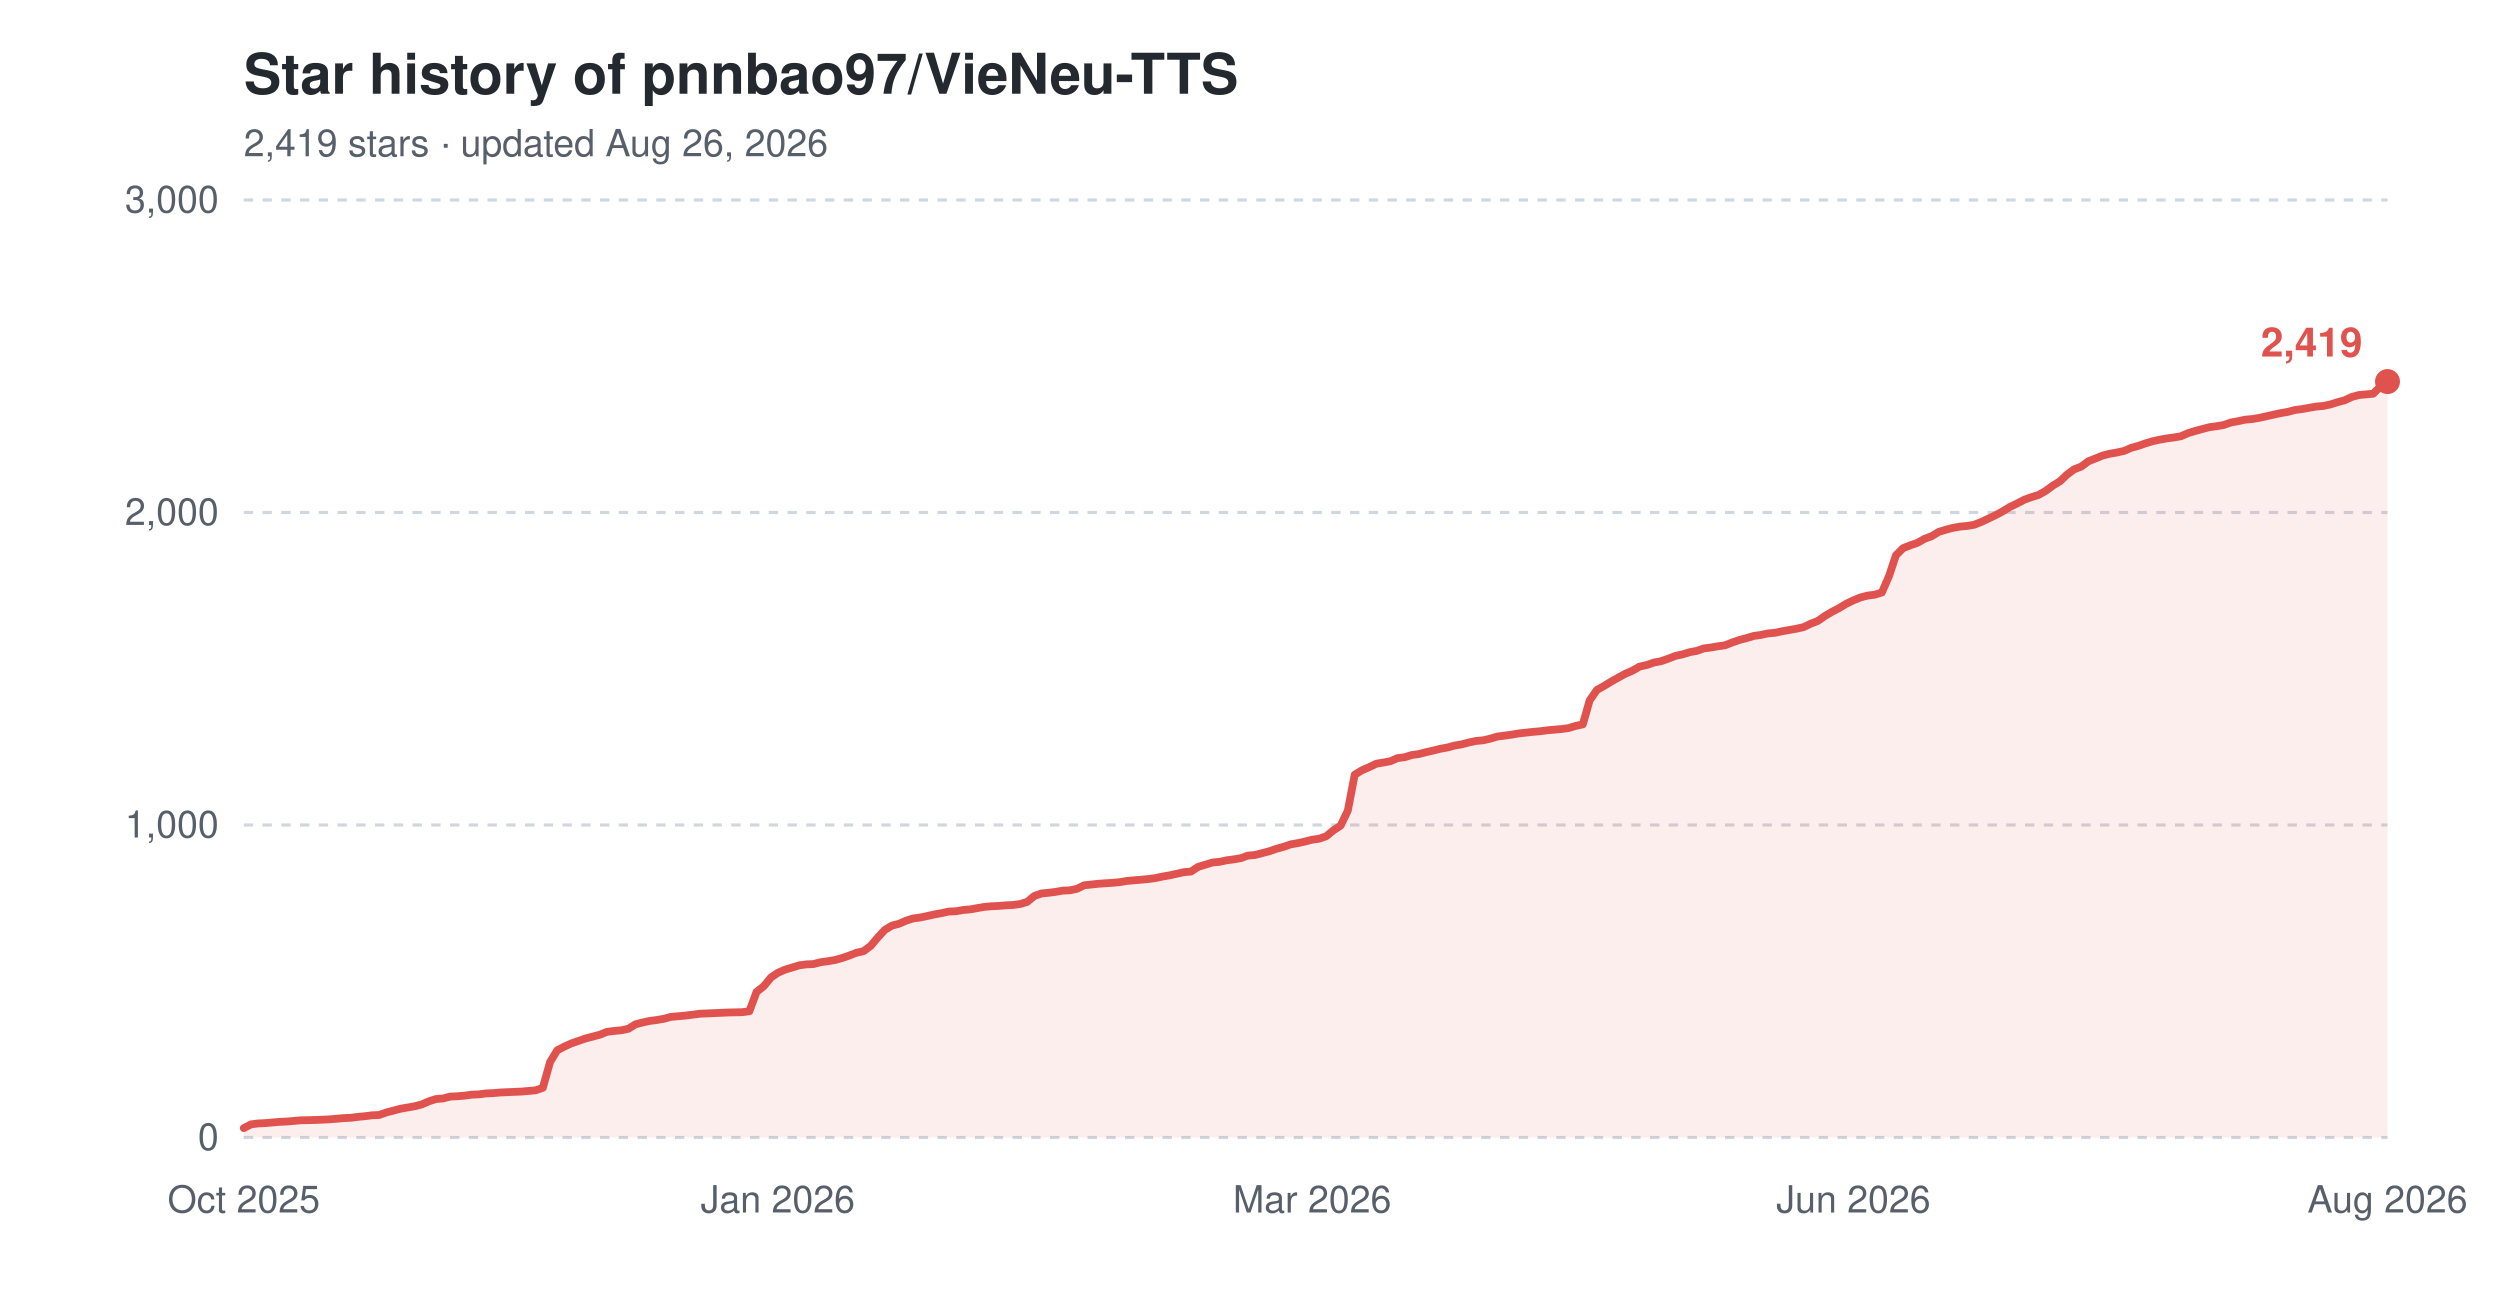
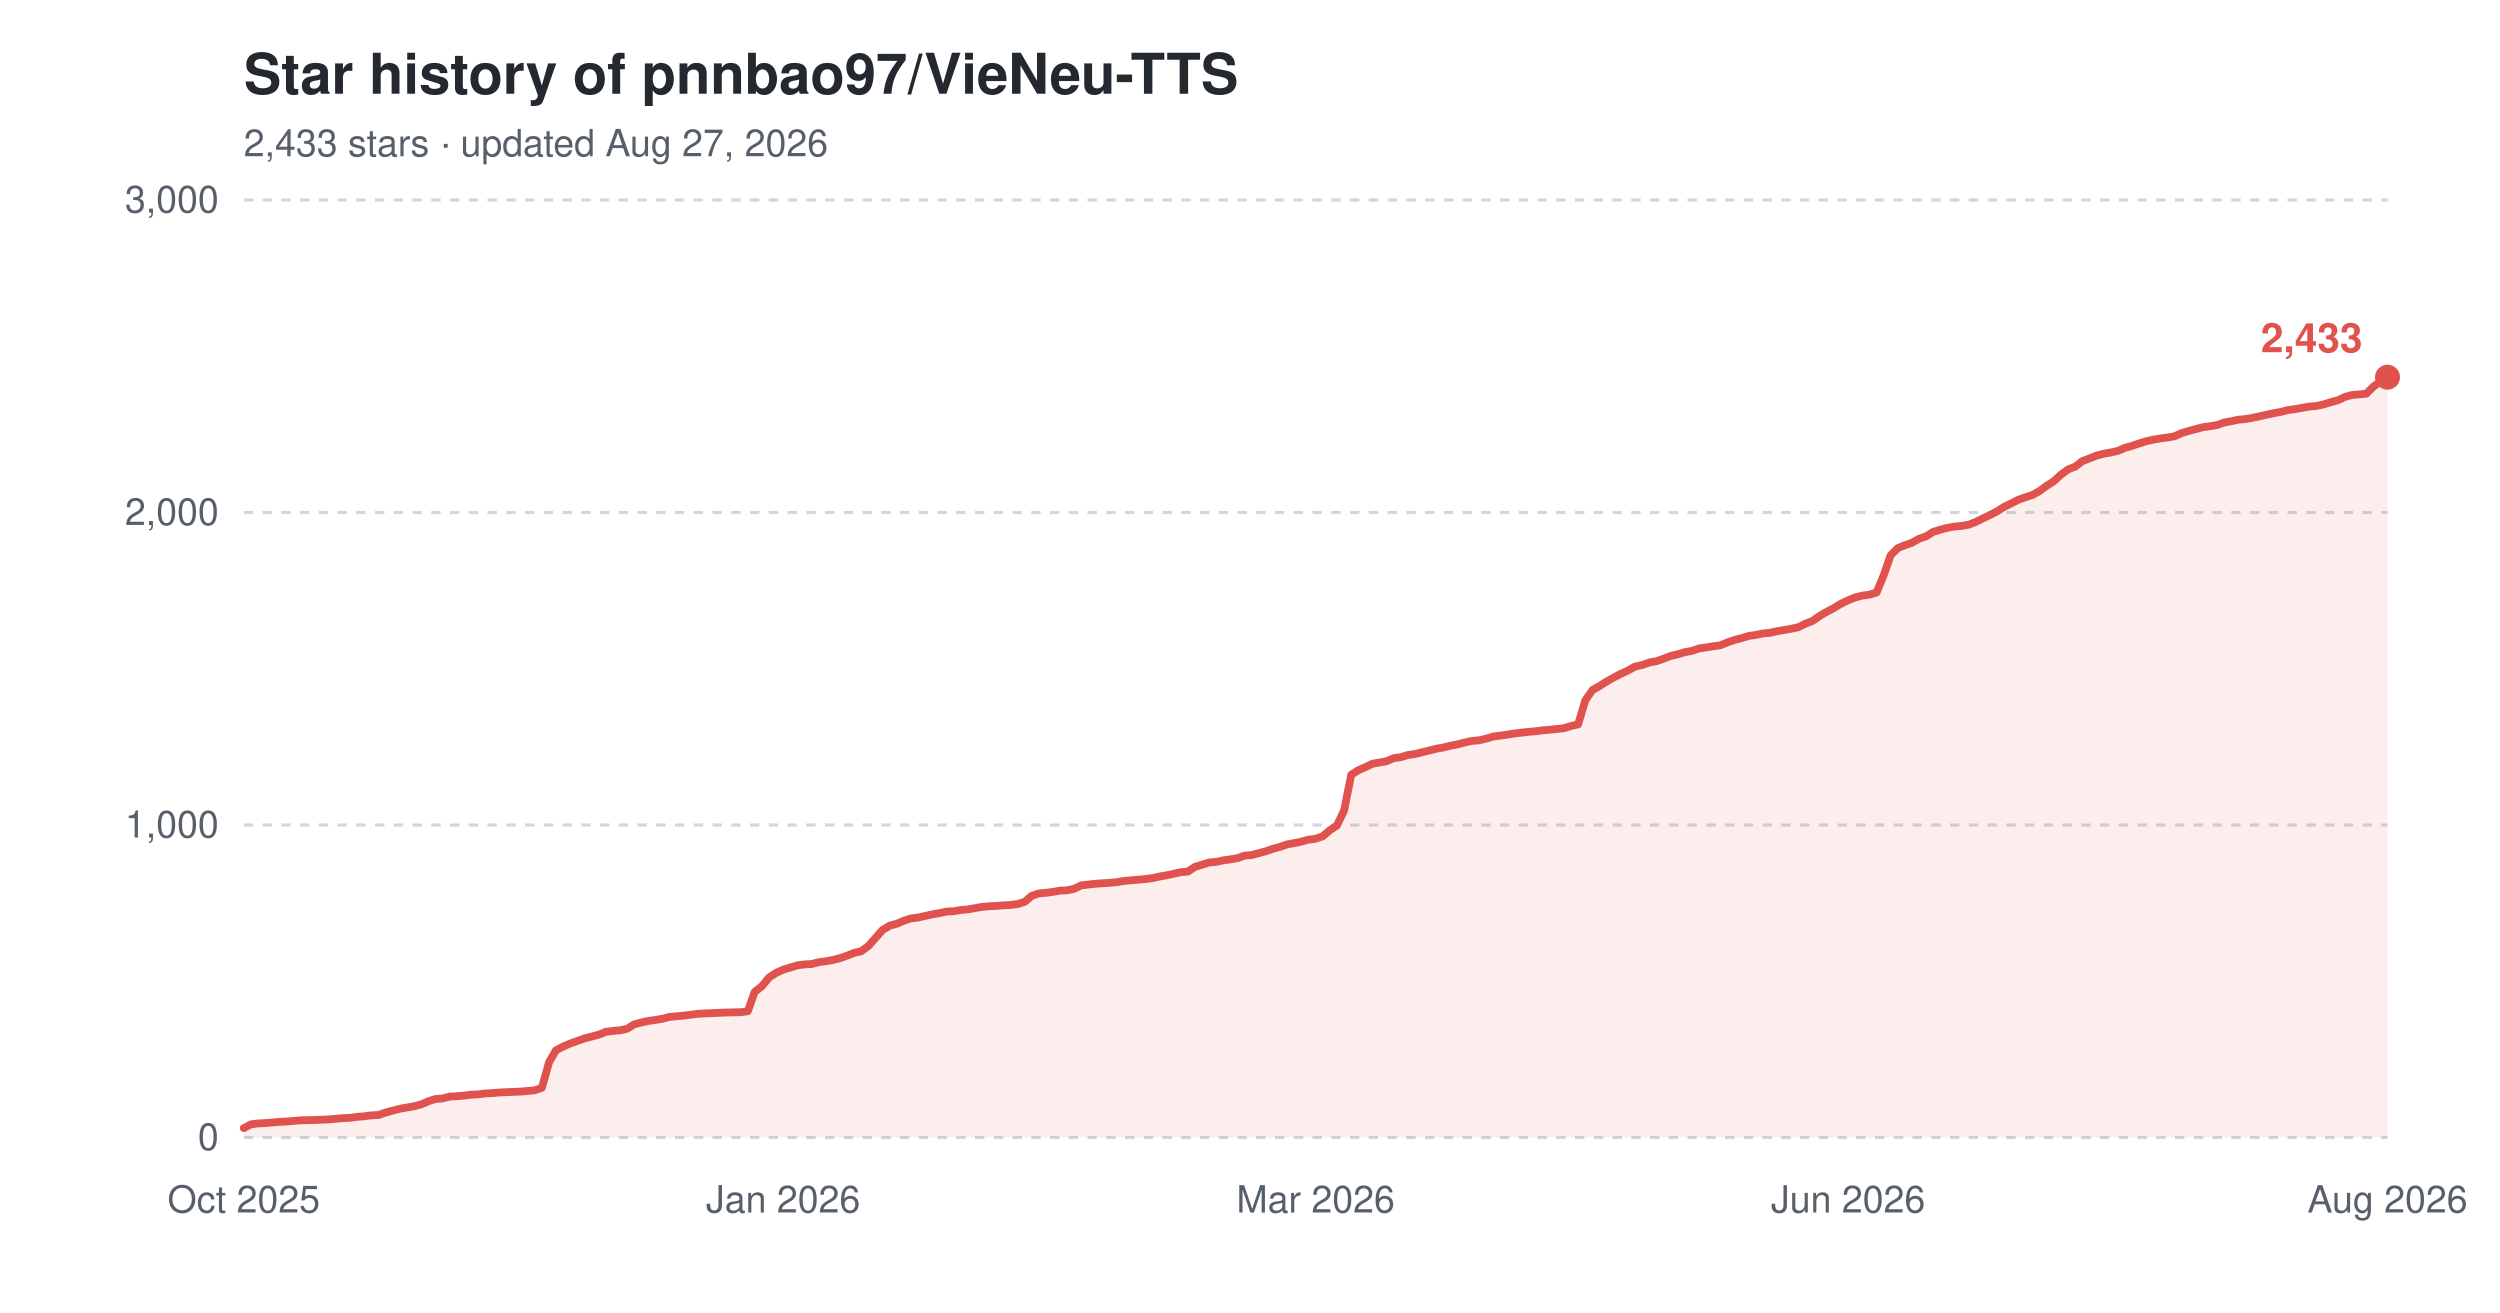
<svg xmlns="http://www.w3.org/2000/svg" width="800" height="420" viewBox="0 0 800 420" role="img" aria-label="Star history of pnnbao97/VieNeu-TTS">
  <text x="78" y="30" font-family="-apple-system,'Segoe UI',Helvetica,Arial,sans-serif" font-size="18" font-weight="600" fill="#24292f">Star history of pnnbao97/VieNeu-TTS</text>
-   <text x="78" y="50" font-family="-apple-system,'Segoe UI',Helvetica,Arial,sans-serif" font-size="12" fill="#57606a">2,419 stars · updated Aug 26, 2026</text>
+   <text x="78" y="50" font-family="-apple-system,'Segoe UI',Helvetica,Arial,sans-serif" font-size="12" fill="#57606a">2,433 stars · updated Aug 27, 2026</text>
  <line x1="78" y1="364.0" x2="764" y2="364.0" stroke="#d0d7de" stroke-width="1" stroke-dasharray="3,3" />
  <text x="70" y="368.0" font-family="-apple-system,'Segoe UI',Helvetica,Arial,sans-serif" font-size="12" text-anchor="end" fill="#57606a">0</text>
  <line x1="78" y1="264.0" x2="764" y2="264.0" stroke="#d0d7de" stroke-width="1" stroke-dasharray="3,3" />
  <text x="70" y="268.0" font-family="-apple-system,'Segoe UI',Helvetica,Arial,sans-serif" font-size="12" text-anchor="end" fill="#57606a">1,000</text>
  <line x1="78" y1="164.0" x2="764" y2="164.0" stroke="#d0d7de" stroke-width="1" stroke-dasharray="3,3" />
  <text x="70" y="168.0" font-family="-apple-system,'Segoe UI',Helvetica,Arial,sans-serif" font-size="12" text-anchor="end" fill="#57606a">2,000</text>
  <line x1="78" y1="64.0" x2="764" y2="64.0" stroke="#d0d7de" stroke-width="1" stroke-dasharray="3,3" />
  <text x="70" y="68.0" font-family="-apple-system,'Segoe UI',Helvetica,Arial,sans-serif" font-size="12" text-anchor="end" fill="#57606a">3,000</text>
  <text x="78.0" y="388" font-family="-apple-system,'Segoe UI',Helvetica,Arial,sans-serif" font-size="12" text-anchor="middle" fill="#57606a">Oct 2025</text>
-   <text x="248.9" y="388" font-family="-apple-system,'Segoe UI',Helvetica,Arial,sans-serif" font-size="12" text-anchor="middle" fill="#57606a">Jan 2026</text>
-   <text x="419.9" y="388" font-family="-apple-system,'Segoe UI',Helvetica,Arial,sans-serif" font-size="12" text-anchor="middle" fill="#57606a">Mar 2026</text>
-   <text x="593.1" y="388" font-family="-apple-system,'Segoe UI',Helvetica,Arial,sans-serif" font-size="12" text-anchor="middle" fill="#57606a">Jun 2026</text>
+   <text x="250.6" y="388" font-family="-apple-system,'Segoe UI',Helvetica,Arial,sans-serif" font-size="12" text-anchor="middle" fill="#57606a">Jan 2026</text>
+   <text x="421.0" y="388" font-family="-apple-system,'Segoe UI',Helvetica,Arial,sans-serif" font-size="12" text-anchor="middle" fill="#57606a">Mar 2026</text>
+   <text x="591.4" y="388" font-family="-apple-system,'Segoe UI',Helvetica,Arial,sans-serif" font-size="12" text-anchor="middle" fill="#57606a">Jun 2026</text>
  <text x="764.0" y="388" font-family="-apple-system,'Segoe UI',Helvetica,Arial,sans-serif" font-size="12" text-anchor="middle" fill="#57606a">Aug 2026</text>
-   <path d="M78.0,361.0 L80.3,359.8 L82.6,359.5 L84.8,359.4 L87.1,359.2 L89.4,359.0 L91.7,358.9 L94.0,358.7 L96.2,358.5 L100.8,358.4 L105.3,358.2 L107.6,358.0 L109.9,357.8 L112.2,357.7 L114.5,357.4 L116.7,357.2 L119.0,356.9 L121.3,356.8 L123.6,356.0 L125.9,355.4 L128.1,354.8 L130.4,354.4 L132.7,354.0 L135.0,353.4 L137.3,352.4 L139.5,351.7 L141.8,351.5 L144.1,350.9 L146.4,350.8 L148.7,350.6 L150.9,350.3 L153.2,350.2 L155.5,349.9 L157.8,349.8 L160.0,349.6 L166.9,349.3 L169.2,349.1 L171.4,348.9 L173.7,348.1 L176.0,339.9 L178.3,336.1 L180.6,334.9 L182.8,333.9 L185.1,333.1 L187.4,332.3 L189.7,331.7 L192.0,331.1 L194.2,330.2 L196.5,329.9 L198.8,329.7 L201.1,329.2 L203.3,327.8 L205.6,327.2 L207.9,326.7 L210.2,326.4 L212.5,326.0 L214.7,325.4 L217.0,325.2 L219.3,325.0 L221.6,324.7 L223.9,324.4 L226.1,324.3 L228.4,324.2 L233.0,324.0 L237.5,323.9 L239.8,323.6 L242.1,317.4 L244.4,315.6 L246.7,312.8 L248.9,311.3 L251.2,310.3 L253.5,309.6 L255.8,308.9 L258.0,308.6 L260.3,308.5 L262.6,307.9 L264.9,307.6 L267.2,307.2 L269.4,306.6 L271.7,305.8 L274.0,304.9 L276.3,304.4 L278.6,302.7 L280.8,300.1 L283.1,297.6 L285.4,296.2 L287.7,295.6 L290.0,294.6 L292.2,293.9 L294.5,293.6 L296.8,293.1 L299.1,292.6 L301.3,292.2 L303.6,291.7 L305.9,291.6 L308.2,291.2 L310.5,291.0 L312.7,290.6 L315.0,290.2 L317.3,290.0 L319.6,289.9 L321.9,289.7 L324.1,289.6 L326.4,289.3 L328.7,288.6 L331.0,286.7 L333.3,285.9 L335.5,285.7 L337.8,285.4 L340.1,285.0 L342.4,284.9 L344.7,284.4 L346.9,283.3 L351.5,282.8 L356.0,282.5 L358.3,282.3 L360.6,281.9 L362.9,281.7 L365.2,281.5 L367.4,281.3 L369.7,281.0 L372.0,280.5 L374.3,280.1 L376.6,279.6 L378.8,279.1 L381.1,278.9 L383.4,277.4 L385.7,276.7 L388.0,276.0 L390.2,275.8 L392.5,275.3 L394.8,275.0 L397.1,274.6 L399.3,273.8 L401.6,273.6 L403.9,273.0 L406.2,272.4 L408.5,271.6 L410.7,271.0 L413.0,270.2 L415.3,269.8 L417.6,269.3 L419.9,268.7 L422.1,268.4 L424.4,267.6 L426.7,265.7 L429.0,264.2 L431.3,259.4 L433.5,247.9 L435.8,246.5 L438.1,245.5 L440.4,244.4 L442.7,244.0 L444.9,243.6 L447.2,242.6 L449.5,242.3 L451.8,241.6 L454.0,241.3 L456.3,240.7 L458.6,240.2 L460.9,239.6 L463.2,239.2 L465.4,238.6 L467.7,238.2 L470.0,237.6 L472.3,237.1 L474.6,236.9 L476.8,236.4 L479.1,235.7 L481.4,235.4 L483.7,235.1 L486.0,234.7 L490.5,234.2 L492.8,234.0 L495.1,233.7 L497.3,233.5 L499.6,233.3 L501.9,233.0 L504.2,232.3 L506.5,231.8 L508.7,224.1 L511.0,220.8 L513.3,219.5 L515.6,218.1 L517.9,216.8 L520.1,215.6 L522.4,214.6 L524.7,213.3 L527.0,212.8 L529.3,212.0 L531.5,211.6 L533.8,210.8 L536.1,209.9 L538.4,209.4 L540.7,208.7 L542.9,208.3 L545.2,207.5 L547.5,207.2 L549.8,206.8 L552.0,206.5 L554.3,205.6 L556.6,204.8 L558.9,204.2 L561.2,203.5 L563.4,203.2 L565.7,202.7 L568.0,202.5 L570.3,202.0 L572.6,201.6 L574.8,201.2 L577.1,200.7 L579.4,199.6 L581.7,198.7 L584.0,197.1 L586.2,195.8 L588.5,194.6 L590.8,193.2 L593.1,192.1 L595.3,191.2 L597.6,190.6 L599.9,190.3 L602.2,189.6 L604.5,184.3 L606.7,177.7 L609.0,175.4 L611.3,174.5 L613.6,173.7 L615.9,172.4 L618.1,171.6 L620.4,170.2 L622.7,169.5 L625.0,168.9 L627.3,168.5 L629.5,168.3 L631.8,167.9 L634.1,167.0 L636.4,165.9 L638.7,164.8 L640.9,163.6 L643.2,162.2 L645.5,161.1 L647.8,159.9 L650.0,159.1 L652.3,158.4 L654.6,157.1 L656.9,155.4 L659.2,154.0 L661.4,151.9 L663.7,150.2 L666.0,149.3 L668.3,147.6 L670.6,146.7 L672.8,145.8 L675.1,145.2 L677.4,144.8 L679.7,144.3 L682.0,143.3 L684.2,142.7 L686.5,141.9 L688.8,141.2 L691.1,140.7 L693.3,140.3 L695.6,140.0 L697.9,139.6 L700.2,138.6 L702.5,137.9 L704.7,137.3 L707.0,136.7 L709.3,136.4 L711.6,136.0 L713.9,135.2 L716.1,134.8 L718.4,134.3 L720.7,134.1 L723.0,133.7 L725.3,133.2 L727.5,132.7 L729.8,132.2 L732.1,131.8 L734.4,131.2 L736.7,130.9 L738.9,130.5 L741.2,130.1 L743.5,129.9 L745.8,129.4 L748.0,128.7 L750.3,128.1 L752.6,127.0 L754.9,126.4 L757.2,126.2 L759.4,126.0 L761.7,123.7 L764.0,122.1 L764.0,364.0 L78.0,364.0 Z" fill="#e0524e" fill-opacity="0.10" />
-   <path d="M78.0,361.0 L80.3,359.8 L82.6,359.5 L84.8,359.4 L87.1,359.2 L89.4,359.0 L91.7,358.9 L94.0,358.7 L96.2,358.5 L100.8,358.4 L105.3,358.2 L107.6,358.0 L109.9,357.8 L112.2,357.7 L114.5,357.4 L116.7,357.2 L119.0,356.9 L121.3,356.8 L123.6,356.0 L125.9,355.4 L128.1,354.8 L130.4,354.4 L132.7,354.0 L135.0,353.4 L137.3,352.4 L139.5,351.7 L141.8,351.5 L144.1,350.9 L146.4,350.8 L148.7,350.6 L150.9,350.3 L153.2,350.2 L155.5,349.9 L157.8,349.8 L160.0,349.6 L166.9,349.3 L169.2,349.1 L171.4,348.9 L173.7,348.1 L176.0,339.9 L178.3,336.1 L180.6,334.9 L182.8,333.9 L185.1,333.1 L187.4,332.3 L189.7,331.7 L192.0,331.1 L194.2,330.2 L196.5,329.9 L198.8,329.7 L201.1,329.2 L203.3,327.8 L205.6,327.2 L207.9,326.7 L210.2,326.4 L212.5,326.0 L214.7,325.4 L217.0,325.2 L219.3,325.0 L221.6,324.7 L223.9,324.4 L226.1,324.3 L228.4,324.2 L233.0,324.0 L237.5,323.9 L239.8,323.6 L242.1,317.4 L244.4,315.6 L246.7,312.8 L248.9,311.3 L251.2,310.3 L253.5,309.6 L255.8,308.9 L258.0,308.6 L260.3,308.5 L262.6,307.9 L264.9,307.6 L267.2,307.2 L269.4,306.6 L271.7,305.8 L274.0,304.9 L276.3,304.4 L278.6,302.7 L280.8,300.1 L283.1,297.6 L285.4,296.2 L287.7,295.6 L290.0,294.6 L292.2,293.9 L294.5,293.6 L296.8,293.1 L299.1,292.6 L301.3,292.2 L303.6,291.7 L305.9,291.6 L308.2,291.2 L310.5,291.0 L312.7,290.6 L315.0,290.2 L317.3,290.0 L319.6,289.9 L321.9,289.7 L324.1,289.6 L326.4,289.3 L328.7,288.6 L331.0,286.7 L333.3,285.9 L335.5,285.7 L337.8,285.4 L340.1,285.0 L342.4,284.9 L344.7,284.4 L346.9,283.3 L351.5,282.8 L356.0,282.5 L358.3,282.3 L360.6,281.9 L362.9,281.7 L365.2,281.5 L367.4,281.3 L369.7,281.0 L372.0,280.5 L374.3,280.1 L376.6,279.6 L378.8,279.1 L381.1,278.9 L383.4,277.4 L385.7,276.7 L388.0,276.0 L390.2,275.8 L392.5,275.3 L394.8,275.0 L397.1,274.6 L399.3,273.8 L401.6,273.6 L403.9,273.0 L406.2,272.4 L408.5,271.6 L410.7,271.0 L413.0,270.2 L415.3,269.8 L417.6,269.3 L419.9,268.7 L422.1,268.4 L424.4,267.6 L426.7,265.7 L429.0,264.2 L431.3,259.4 L433.5,247.9 L435.8,246.5 L438.1,245.5 L440.4,244.4 L442.7,244.0 L444.9,243.6 L447.2,242.6 L449.5,242.3 L451.8,241.6 L454.0,241.3 L456.3,240.7 L458.6,240.2 L460.9,239.6 L463.2,239.2 L465.4,238.6 L467.7,238.2 L470.0,237.6 L472.3,237.1 L474.6,236.9 L476.8,236.4 L479.1,235.7 L481.4,235.4 L483.7,235.1 L486.0,234.7 L490.5,234.2 L492.8,234.0 L495.1,233.7 L497.3,233.5 L499.6,233.3 L501.9,233.0 L504.2,232.3 L506.5,231.8 L508.7,224.1 L511.0,220.8 L513.3,219.5 L515.6,218.1 L517.9,216.8 L520.1,215.6 L522.4,214.6 L524.7,213.3 L527.0,212.8 L529.3,212.0 L531.5,211.6 L533.8,210.8 L536.1,209.9 L538.4,209.4 L540.7,208.7 L542.9,208.3 L545.2,207.5 L547.5,207.2 L549.8,206.8 L552.0,206.5 L554.3,205.6 L556.6,204.8 L558.9,204.2 L561.2,203.5 L563.4,203.2 L565.7,202.7 L568.0,202.5 L570.3,202.0 L572.6,201.6 L574.8,201.2 L577.1,200.7 L579.4,199.6 L581.7,198.7 L584.0,197.1 L586.2,195.8 L588.5,194.6 L590.8,193.2 L593.1,192.1 L595.3,191.2 L597.6,190.6 L599.9,190.3 L602.2,189.6 L604.5,184.3 L606.7,177.7 L609.0,175.4 L611.3,174.5 L613.6,173.7 L615.9,172.4 L618.1,171.6 L620.4,170.2 L622.7,169.5 L625.0,168.9 L627.3,168.5 L629.5,168.3 L631.8,167.9 L634.1,167.0 L636.4,165.9 L638.7,164.8 L640.9,163.6 L643.2,162.2 L645.5,161.1 L647.8,159.9 L650.0,159.1 L652.3,158.4 L654.6,157.1 L656.9,155.4 L659.2,154.0 L661.4,151.9 L663.7,150.2 L666.0,149.3 L668.3,147.6 L670.6,146.7 L672.8,145.8 L675.1,145.2 L677.4,144.8 L679.7,144.3 L682.0,143.3 L684.2,142.7 L686.5,141.9 L688.8,141.2 L691.1,140.7 L693.3,140.3 L695.6,140.0 L697.9,139.6 L700.2,138.6 L702.5,137.9 L704.7,137.3 L707.0,136.7 L709.3,136.4 L711.6,136.0 L713.9,135.2 L716.1,134.8 L718.4,134.3 L720.7,134.1 L723.0,133.7 L725.3,133.2 L727.5,132.7 L729.8,132.2 L732.1,131.8 L734.4,131.2 L736.7,130.9 L738.9,130.5 L741.2,130.1 L743.5,129.9 L745.8,129.4 L748.0,128.7 L750.3,128.1 L752.6,127.0 L754.9,126.4 L757.2,126.2 L759.4,126.0 L761.7,123.7 L764.0,122.1" fill="none" stroke="#e0524e" stroke-width="2.5" stroke-linejoin="round" stroke-linecap="round" />
-   <circle cx="764.0" cy="122.1" r="4" fill="#e0524e" />
-   <text x="756.0" y="114.1" font-family="-apple-system,'Segoe UI',Helvetica,Arial,sans-serif" font-size="13" font-weight="600" text-anchor="end" fill="#e0524e">2,419</text>
+   <path d="M78.0,361.0 L80.3,359.8 L82.5,359.5 L84.8,359.4 L87.1,359.2 L89.4,359.0 L91.6,358.9 L93.9,358.7 L96.2,358.5 L100.7,358.4 L105.3,358.2 L107.5,358.0 L109.8,357.8 L112.1,357.7 L114.3,357.4 L116.6,357.2 L118.9,356.9 L121.2,356.8 L123.4,356.0 L125.7,355.4 L128.0,354.8 L130.2,354.4 L132.5,354.0 L134.8,353.4 L137.1,352.4 L139.3,351.7 L141.6,351.5 L143.9,350.9 L146.1,350.8 L148.4,350.6 L150.7,350.3 L153.0,350.2 L155.2,349.9 L157.5,349.8 L159.8,349.6 L166.6,349.3 L168.9,349.1 L171.1,348.9 L173.4,348.1 L175.7,339.9 L177.9,336.1 L180.2,334.9 L182.5,333.9 L184.8,333.1 L187.0,332.3 L189.3,331.7 L191.6,331.1 L193.8,330.2 L196.1,329.9 L198.4,329.7 L200.7,329.2 L202.9,327.8 L205.2,327.2 L207.5,326.7 L209.7,326.4 L212.0,326.0 L214.3,325.4 L216.6,325.2 L218.8,325.0 L221.1,324.7 L223.4,324.4 L225.6,324.3 L227.9,324.2 L232.5,324.0 L237.0,323.9 L239.3,323.6 L241.5,317.4 L243.8,315.6 L246.1,312.8 L248.4,311.3 L250.6,310.3 L252.9,309.6 L255.2,308.9 L257.5,308.6 L259.7,308.5 L262.0,307.9 L264.3,307.6 L266.5,307.2 L268.8,306.6 L271.1,305.8 L273.4,304.9 L275.6,304.4 L277.9,302.7 L280.2,300.1 L282.4,297.6 L284.7,296.2 L287.0,295.6 L289.3,294.6 L291.5,293.9 L293.8,293.6 L296.1,293.1 L298.3,292.6 L300.6,292.2 L302.9,291.7 L305.2,291.6 L307.4,291.2 L309.7,291.0 L312.0,290.6 L314.2,290.2 L316.5,290.0 L318.8,289.9 L321.1,289.7 L323.3,289.6 L325.6,289.3 L327.9,288.6 L330.1,286.7 L332.4,285.9 L334.7,285.7 L337.0,285.4 L339.2,285.0 L341.5,284.9 L343.8,284.4 L346.0,283.3 L350.6,282.8 L355.1,282.5 L357.4,282.3 L359.7,281.9 L361.9,281.7 L364.2,281.5 L366.5,281.3 L368.8,281.0 L371.0,280.5 L373.3,280.1 L375.6,279.6 L377.8,279.1 L380.1,278.9 L382.4,277.4 L384.7,276.7 L386.9,276.0 L389.2,275.8 L391.5,275.3 L393.7,275.0 L396.0,274.6 L398.3,273.8 L400.6,273.6 L402.8,273.0 L405.1,272.4 L407.4,271.6 L409.6,271.0 L411.9,270.2 L414.2,269.8 L416.5,269.3 L418.7,268.7 L421.0,268.4 L423.3,267.6 L425.5,265.7 L427.8,264.2 L430.1,259.4 L432.4,247.9 L434.6,246.5 L436.9,245.5 L439.2,244.4 L441.4,244.0 L443.7,243.6 L446.0,242.6 L448.3,242.3 L450.5,241.6 L452.8,241.3 L455.1,240.7 L457.3,240.2 L459.6,239.6 L461.9,239.2 L464.2,238.6 L466.4,238.2 L468.7,237.6 L471.0,237.1 L473.2,236.9 L475.5,236.4 L477.8,235.7 L480.1,235.4 L482.3,235.1 L484.6,234.7 L489.1,234.2 L491.4,234.0 L493.7,233.7 L496.0,233.5 L498.2,233.3 L500.5,233.0 L502.8,232.3 L505.0,231.8 L507.3,224.1 L509.6,220.8 L511.9,219.5 L514.1,218.1 L516.4,216.8 L518.7,215.6 L520.9,214.6 L523.2,213.3 L525.5,212.8 L527.8,212.0 L530.0,211.6 L532.3,210.8 L534.6,209.9 L536.8,209.4 L539.1,208.7 L541.4,208.3 L543.7,207.5 L545.9,207.2 L548.2,206.8 L550.5,206.5 L552.7,205.6 L555.0,204.8 L557.3,204.2 L559.6,203.5 L561.8,203.2 L564.1,202.7 L566.4,202.5 L568.6,202.0 L570.9,201.6 L573.2,201.2 L575.5,200.7 L577.7,199.6 L580.0,198.7 L582.3,197.1 L584.5,195.8 L586.8,194.6 L589.1,193.2 L591.4,192.1 L593.6,191.2 L595.9,190.6 L598.2,190.3 L600.5,189.6 L602.7,184.3 L605.0,177.7 L607.3,175.4 L609.5,174.5 L611.8,173.7 L614.1,172.4 L616.4,171.6 L618.6,170.2 L620.9,169.5 L623.2,168.9 L625.4,168.5 L627.7,168.3 L630.0,167.9 L632.3,167.0 L634.5,165.9 L636.8,164.8 L639.1,163.6 L641.3,162.2 L643.6,161.1 L645.9,159.9 L648.2,159.1 L650.4,158.4 L652.7,157.1 L655.0,155.4 L657.2,154.0 L659.5,151.9 L661.8,150.2 L664.1,149.3 L666.3,147.6 L668.6,146.7 L670.9,145.8 L673.1,145.2 L675.4,144.8 L677.7,144.3 L680.0,143.3 L682.2,142.7 L684.5,141.9 L686.8,141.2 L689.0,140.7 L691.3,140.3 L693.6,140.0 L695.9,139.6 L698.1,138.6 L700.4,137.9 L702.7,137.3 L704.9,136.7 L707.2,136.4 L709.5,136.0 L711.8,135.2 L714.0,134.8 L716.3,134.3 L718.6,134.1 L720.8,133.7 L723.1,133.2 L725.4,132.7 L727.7,132.2 L729.9,131.8 L732.2,131.2 L734.5,130.9 L736.7,130.5 L739.0,130.1 L741.3,129.9 L743.6,129.4 L745.8,128.7 L748.1,128.1 L750.4,127.0 L752.6,126.4 L754.9,126.2 L757.2,126.0 L759.5,123.7 L761.7,122.1 L764.0,120.7 L764.0,364.0 L78.0,364.0 Z" fill="#e0524e" fill-opacity="0.10" />
+   <path d="M78.0,361.0 L80.3,359.8 L82.5,359.5 L84.8,359.4 L87.1,359.2 L89.4,359.0 L91.6,358.9 L93.9,358.7 L96.2,358.5 L100.7,358.4 L105.3,358.2 L107.5,358.0 L109.8,357.8 L112.1,357.7 L114.3,357.4 L116.6,357.2 L118.9,356.9 L121.2,356.8 L123.4,356.0 L125.7,355.4 L128.0,354.8 L130.2,354.4 L132.5,354.0 L134.8,353.4 L137.1,352.4 L139.3,351.7 L141.6,351.5 L143.9,350.9 L146.1,350.8 L148.4,350.6 L150.7,350.3 L153.0,350.2 L155.2,349.9 L157.5,349.8 L159.8,349.6 L166.6,349.3 L168.9,349.1 L171.1,348.9 L173.4,348.1 L175.7,339.9 L177.9,336.1 L180.2,334.9 L182.5,333.9 L184.8,333.1 L187.0,332.3 L189.3,331.7 L191.6,331.1 L193.8,330.2 L196.1,329.9 L198.4,329.7 L200.7,329.2 L202.9,327.8 L205.2,327.2 L207.5,326.7 L209.7,326.4 L212.0,326.0 L214.3,325.4 L216.6,325.2 L218.8,325.0 L221.1,324.7 L223.4,324.4 L225.6,324.3 L227.9,324.2 L232.5,324.0 L237.0,323.9 L239.3,323.6 L241.5,317.4 L243.8,315.6 L246.1,312.8 L248.4,311.3 L250.6,310.3 L252.9,309.6 L255.2,308.9 L257.5,308.6 L259.7,308.5 L262.0,307.9 L264.3,307.6 L266.5,307.2 L268.8,306.6 L271.1,305.8 L273.4,304.9 L275.6,304.4 L277.9,302.7 L280.2,300.1 L282.4,297.6 L284.7,296.2 L287.0,295.6 L289.3,294.6 L291.5,293.9 L293.8,293.6 L296.1,293.1 L298.3,292.6 L300.6,292.2 L302.9,291.7 L305.2,291.6 L307.4,291.2 L309.7,291.0 L312.0,290.6 L314.2,290.2 L316.5,290.0 L318.8,289.9 L321.1,289.7 L323.3,289.6 L325.6,289.3 L327.9,288.6 L330.1,286.7 L332.4,285.9 L334.7,285.7 L337.0,285.4 L339.2,285.0 L341.5,284.9 L343.8,284.4 L346.0,283.3 L350.6,282.8 L355.1,282.5 L357.4,282.3 L359.7,281.9 L361.9,281.7 L364.2,281.5 L366.5,281.3 L368.8,281.0 L371.0,280.5 L373.3,280.1 L375.6,279.6 L377.8,279.1 L380.1,278.9 L382.4,277.4 L384.7,276.7 L386.9,276.0 L389.2,275.8 L391.5,275.3 L393.7,275.0 L396.0,274.6 L398.3,273.8 L400.6,273.6 L402.8,273.0 L405.1,272.4 L407.4,271.6 L409.6,271.0 L411.9,270.2 L414.2,269.8 L416.5,269.3 L418.7,268.7 L421.0,268.4 L423.3,267.6 L425.5,265.7 L427.8,264.2 L430.1,259.4 L432.4,247.9 L434.6,246.5 L436.9,245.5 L439.2,244.4 L441.4,244.0 L443.7,243.6 L446.0,242.6 L448.3,242.3 L450.5,241.6 L452.8,241.3 L455.1,240.7 L457.3,240.2 L459.6,239.6 L461.9,239.2 L464.2,238.6 L466.4,238.2 L468.7,237.6 L471.0,237.1 L473.2,236.9 L475.5,236.4 L477.8,235.7 L480.1,235.4 L482.3,235.1 L484.6,234.7 L489.1,234.2 L491.4,234.0 L493.7,233.7 L496.0,233.5 L498.2,233.3 L500.5,233.0 L502.8,232.3 L505.0,231.8 L507.3,224.1 L509.6,220.8 L511.9,219.5 L514.1,218.1 L516.4,216.8 L518.7,215.6 L520.9,214.6 L523.2,213.3 L525.5,212.8 L527.8,212.0 L530.0,211.6 L532.3,210.8 L534.6,209.9 L536.8,209.4 L539.1,208.7 L541.4,208.3 L543.7,207.5 L545.9,207.2 L548.2,206.8 L550.5,206.5 L552.7,205.6 L555.0,204.8 L557.3,204.2 L559.6,203.5 L561.8,203.2 L564.1,202.7 L566.4,202.5 L568.6,202.0 L570.9,201.6 L573.2,201.2 L575.5,200.7 L577.7,199.6 L580.0,198.7 L582.3,197.1 L584.5,195.8 L586.8,194.6 L589.1,193.2 L591.4,192.1 L593.6,191.2 L595.9,190.6 L598.2,190.3 L600.5,189.6 L602.7,184.3 L605.0,177.7 L607.3,175.4 L609.5,174.5 L611.8,173.7 L614.1,172.4 L616.4,171.6 L618.6,170.2 L620.9,169.5 L623.2,168.9 L625.4,168.5 L627.7,168.3 L630.0,167.9 L632.3,167.0 L634.5,165.9 L636.8,164.8 L639.1,163.6 L641.3,162.2 L643.6,161.1 L645.9,159.9 L648.2,159.1 L650.4,158.4 L652.7,157.1 L655.0,155.4 L657.2,154.0 L659.5,151.9 L661.8,150.2 L664.1,149.3 L666.3,147.6 L668.6,146.7 L670.9,145.8 L673.1,145.2 L675.4,144.8 L677.7,144.3 L680.0,143.3 L682.2,142.7 L684.5,141.9 L686.8,141.2 L689.0,140.7 L691.3,140.3 L693.6,140.0 L695.9,139.6 L698.1,138.6 L700.4,137.9 L702.7,137.3 L704.9,136.7 L707.2,136.4 L709.5,136.0 L711.8,135.2 L714.0,134.8 L716.3,134.3 L718.6,134.1 L720.8,133.7 L723.1,133.2 L725.4,132.7 L727.7,132.2 L729.9,131.8 L732.2,131.2 L734.5,130.9 L736.7,130.5 L739.0,130.1 L741.3,129.9 L743.6,129.4 L745.8,128.7 L748.1,128.1 L750.4,127.0 L752.6,126.4 L754.9,126.2 L757.2,126.0 L759.5,123.7 L761.7,122.1 L764.0,120.7" fill="none" stroke="#e0524e" stroke-width="2.5" stroke-linejoin="round" stroke-linecap="round" />
+   <circle cx="764.0" cy="120.7" r="4" fill="#e0524e" />
+   <text x="756.0" y="112.7" font-family="-apple-system,'Segoe UI',Helvetica,Arial,sans-serif" font-size="13" font-weight="600" text-anchor="end" fill="#e0524e">2,433</text>
</svg>
